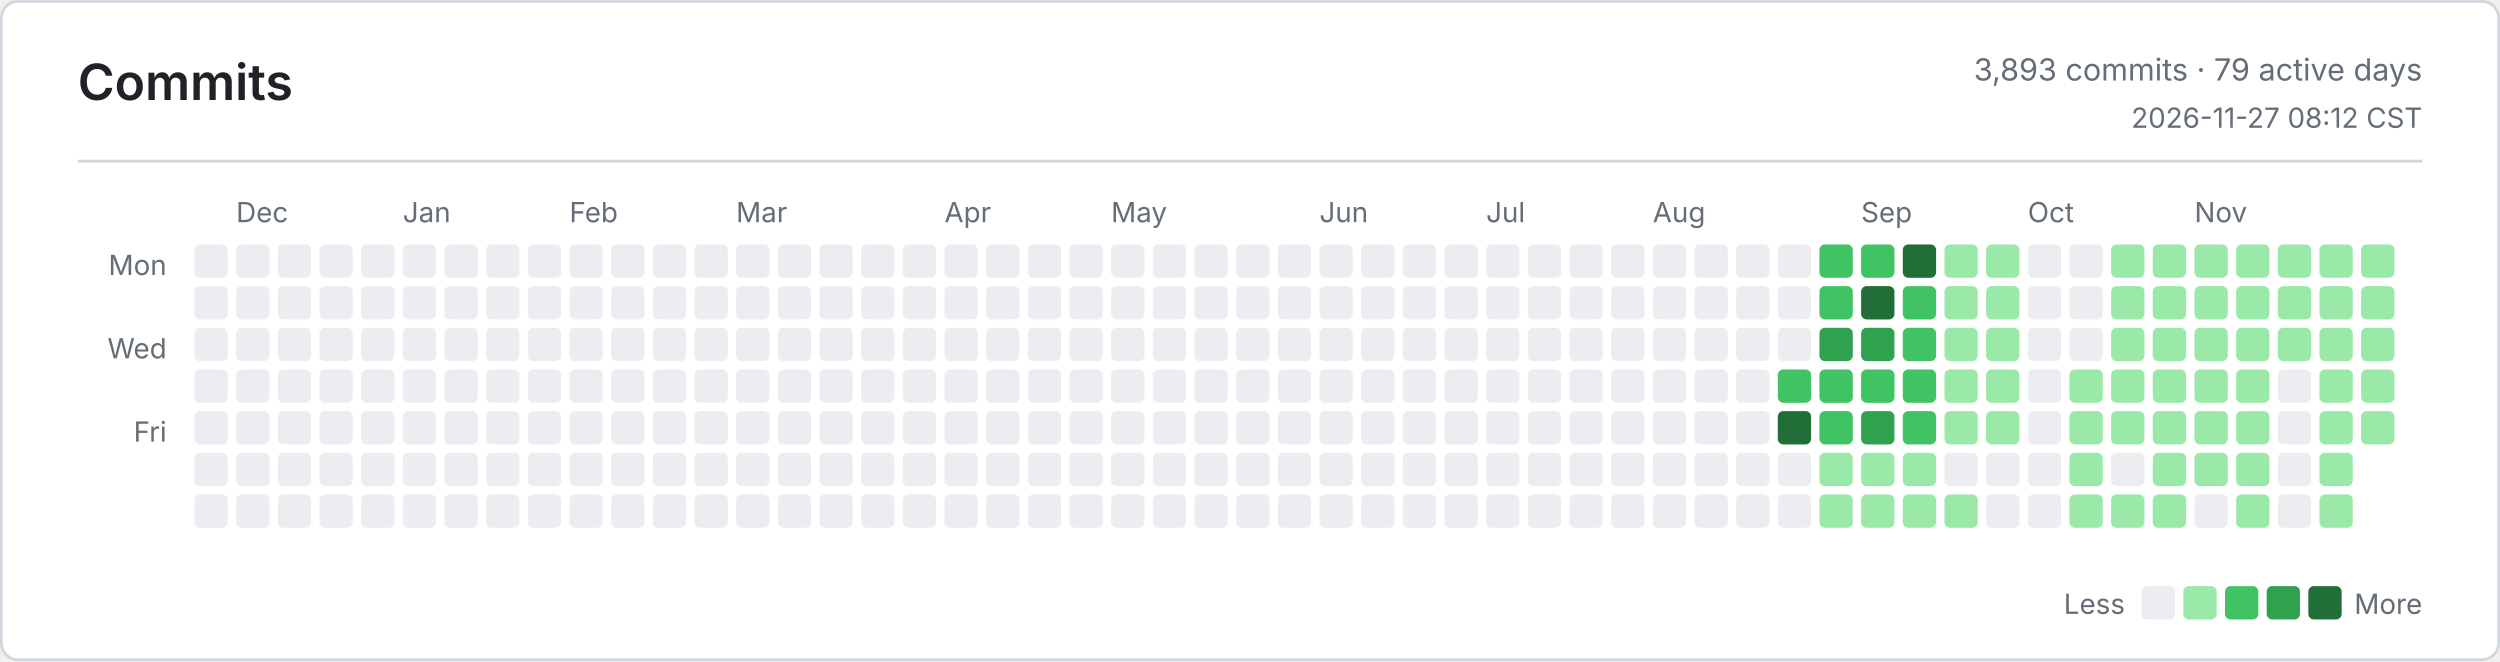
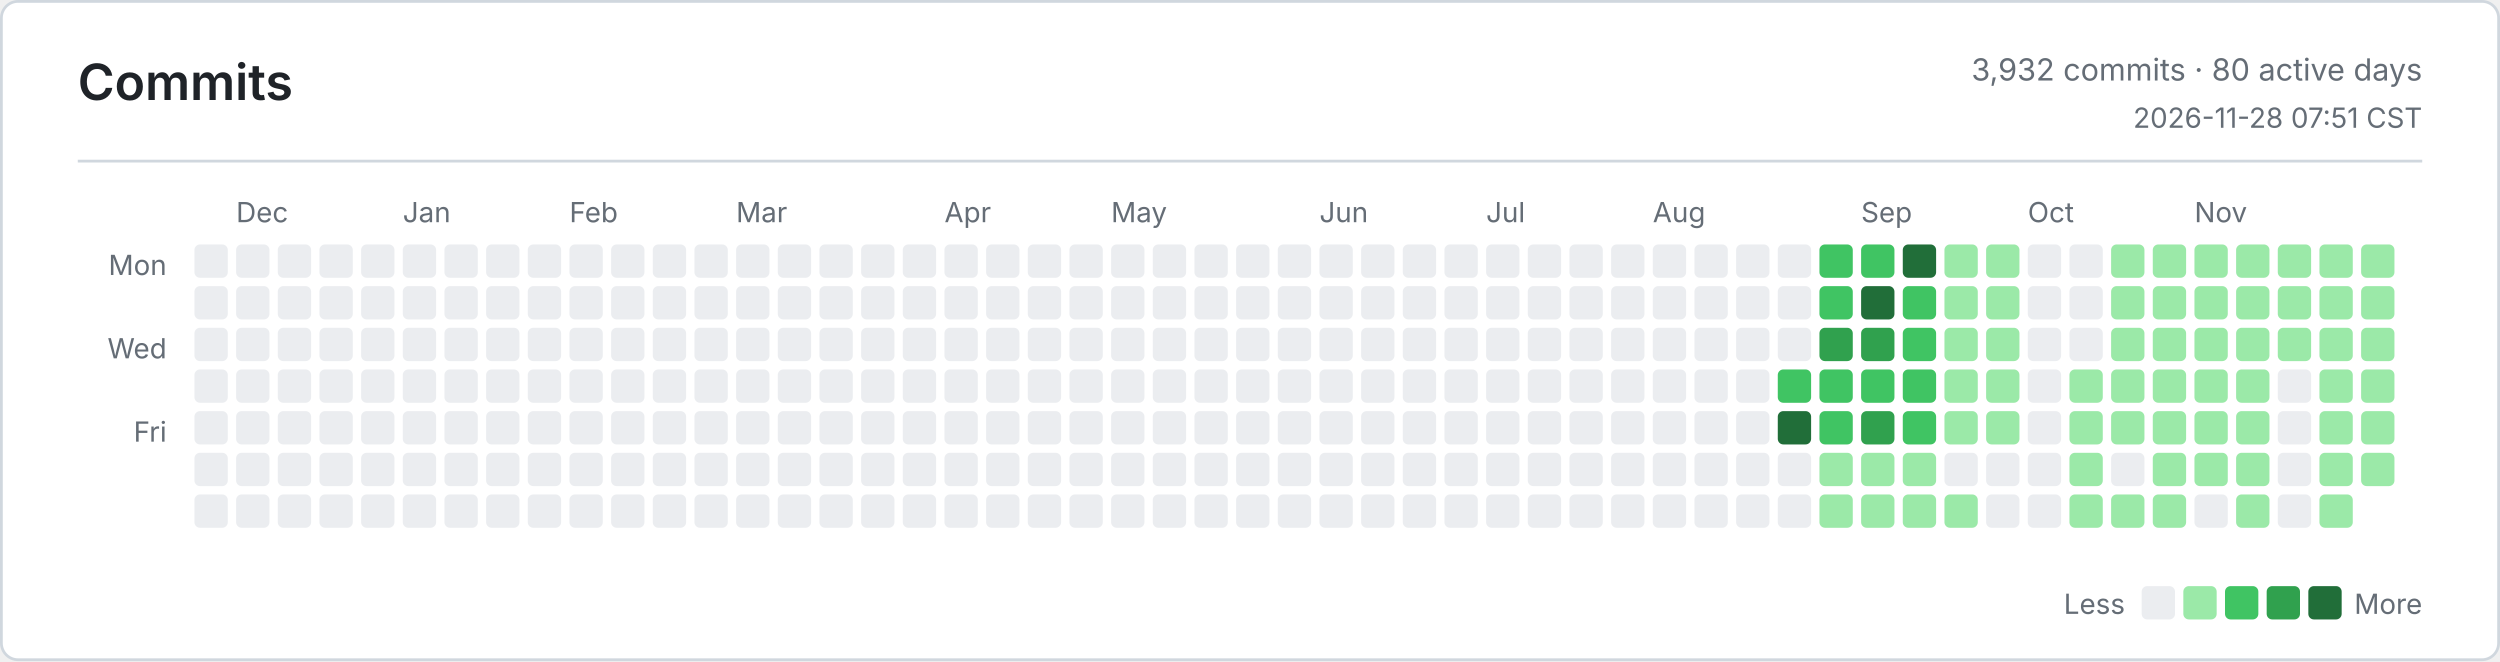
<svg xmlns="http://www.w3.org/2000/svg" width="900" height="238" viewBox="0 0 900 238" role="img" aria-label="Commits">
  <defs>
    <style>
      .bg { fill: #ffffff; }
      .border, .rule { stroke: #d0d7de; }
      .title, .ink, .num { fill: #1f2328; }
      .muted, .tiny { fill: #656d76; }
      .title { font: 600 18px -apple-system, BlinkMacSystemFont, Segoe UI, sans-serif; }
      .ink { font: 600 13px -apple-system, BlinkMacSystemFont, Segoe UI, sans-serif; }
      .num { font: 600 13px ui-monospace, SFMono-Regular, Consolas, monospace; }
      .muted { font: 400 11px -apple-system, BlinkMacSystemFont, Segoe UI, sans-serif; }
      .tiny { font: 400 10px -apple-system, BlinkMacSystemFont, Segoe UI, sans-serif; }
      .level-0 { fill: #ebedf0; }
      .level-1 { fill: #9be9a8; }
      .level-2 { fill: #40c463; }
      .level-3 { fill: #30a14e; }
      .level-4 { fill: #216e39; }
      @media (prefers-color-scheme: dark) {
        .bg { fill: #0d1117; }
        .border, .rule { stroke: #30363d; }
        .title, .ink, .num { fill: #e6edf3; }
        .muted, .tiny { fill: #8b949e; }
        .level-0 { fill: #161b22; }
        .level-1 { fill: #0e4429; }
        .level-2 { fill: #006d32; }
        .level-3 { fill: #26a641; }
        .level-4 { fill: #39d353; }
      }
    </style>
  </defs>
  <rect class="bg border" x="0.5" y="0.5" width="899" height="237" rx="6" fill="none" />
  <text class="title" x="28" y="36">Commits</text>
-   <text class="muted" x="872" y="29" text-anchor="end">3,893 commits · 79 active days</text>
-   <text class="tiny" x="872" y="46" text-anchor="end">2026-11-27 08:12 CST</text>
+   <text class="muted" x="872" y="29" text-anchor="end">3,932 commits · 80 active days</text>
+   <text class="tiny" x="872" y="46" text-anchor="end">2026-11-28 07:51 CST</text>
  <line class="rule" x1="28" y1="58" x2="872" y2="58" />
  <text class="tiny" x="60" y="99" text-anchor="end">Mon</text>
  <text class="tiny" x="60" y="129" text-anchor="end">Wed</text>
  <text class="tiny" x="60" y="159" text-anchor="end">Fri</text>
  <text class="tiny" x="85" y="80">Dec</text>
  <text class="tiny" x="145" y="80">Jan</text>
  <text class="tiny" x="205" y="80">Feb</text>
  <text class="tiny" x="265" y="80">Mar</text>
  <text class="tiny" x="340" y="80">Apr</text>
  <text class="tiny" x="400" y="80">May</text>
  <text class="tiny" x="475" y="80">Jun</text>
  <text class="tiny" x="535" y="80">Jul</text>
  <text class="tiny" x="595" y="80">Aug</text>
  <text class="tiny" x="670" y="80">Sep</text>
  <text class="tiny" x="730" y="80">Oct</text>
  <text class="tiny" x="790" y="80">Nov</text>
  <rect class="level-0" x="70" y="88" width="12" height="12" rx="2" />
  <rect class="level-0" x="70" y="103" width="12" height="12" rx="2" />
  <rect class="level-0" x="70" y="118" width="12" height="12" rx="2" />
  <rect class="level-0" x="70" y="133" width="12" height="12" rx="2" />
  <rect class="level-0" x="70" y="148" width="12" height="12" rx="2" />
  <rect class="level-0" x="70" y="163" width="12" height="12" rx="2" />
  <rect class="level-0" x="70" y="178" width="12" height="12" rx="2" />
  <rect class="level-0" x="85" y="88" width="12" height="12" rx="2" />
  <rect class="level-0" x="85" y="103" width="12" height="12" rx="2" />
  <rect class="level-0" x="85" y="118" width="12" height="12" rx="2" />
  <rect class="level-0" x="85" y="133" width="12" height="12" rx="2" />
  <rect class="level-0" x="85" y="148" width="12" height="12" rx="2" />
  <rect class="level-0" x="85" y="163" width="12" height="12" rx="2" />
  <rect class="level-0" x="85" y="178" width="12" height="12" rx="2" />
  <rect class="level-0" x="100" y="88" width="12" height="12" rx="2" />
  <rect class="level-0" x="100" y="103" width="12" height="12" rx="2" />
  <rect class="level-0" x="100" y="118" width="12" height="12" rx="2" />
  <rect class="level-0" x="100" y="133" width="12" height="12" rx="2" />
  <rect class="level-0" x="100" y="148" width="12" height="12" rx="2" />
  <rect class="level-0" x="100" y="163" width="12" height="12" rx="2" />
  <rect class="level-0" x="100" y="178" width="12" height="12" rx="2" />
  <rect class="level-0" x="115" y="88" width="12" height="12" rx="2" />
  <rect class="level-0" x="115" y="103" width="12" height="12" rx="2" />
  <rect class="level-0" x="115" y="118" width="12" height="12" rx="2" />
  <rect class="level-0" x="115" y="133" width="12" height="12" rx="2" />
  <rect class="level-0" x="115" y="148" width="12" height="12" rx="2" />
  <rect class="level-0" x="115" y="163" width="12" height="12" rx="2" />
  <rect class="level-0" x="115" y="178" width="12" height="12" rx="2" />
  <rect class="level-0" x="130" y="88" width="12" height="12" rx="2" />
  <rect class="level-0" x="130" y="103" width="12" height="12" rx="2" />
  <rect class="level-0" x="130" y="118" width="12" height="12" rx="2" />
  <rect class="level-0" x="130" y="133" width="12" height="12" rx="2" />
  <rect class="level-0" x="130" y="148" width="12" height="12" rx="2" />
  <rect class="level-0" x="130" y="163" width="12" height="12" rx="2" />
  <rect class="level-0" x="130" y="178" width="12" height="12" rx="2" />
  <rect class="level-0" x="145" y="88" width="12" height="12" rx="2" />
  <rect class="level-0" x="145" y="103" width="12" height="12" rx="2" />
  <rect class="level-0" x="145" y="118" width="12" height="12" rx="2" />
  <rect class="level-0" x="145" y="133" width="12" height="12" rx="2" />
  <rect class="level-0" x="145" y="148" width="12" height="12" rx="2" />
  <rect class="level-0" x="145" y="163" width="12" height="12" rx="2" />
  <rect class="level-0" x="145" y="178" width="12" height="12" rx="2" />
  <rect class="level-0" x="160" y="88" width="12" height="12" rx="2" />
  <rect class="level-0" x="160" y="103" width="12" height="12" rx="2" />
  <rect class="level-0" x="160" y="118" width="12" height="12" rx="2" />
  <rect class="level-0" x="160" y="133" width="12" height="12" rx="2" />
  <rect class="level-0" x="160" y="148" width="12" height="12" rx="2" />
  <rect class="level-0" x="160" y="163" width="12" height="12" rx="2" />
  <rect class="level-0" x="160" y="178" width="12" height="12" rx="2" />
  <rect class="level-0" x="175" y="88" width="12" height="12" rx="2" />
  <rect class="level-0" x="175" y="103" width="12" height="12" rx="2" />
  <rect class="level-0" x="175" y="118" width="12" height="12" rx="2" />
  <rect class="level-0" x="175" y="133" width="12" height="12" rx="2" />
  <rect class="level-0" x="175" y="148" width="12" height="12" rx="2" />
  <rect class="level-0" x="175" y="163" width="12" height="12" rx="2" />
  <rect class="level-0" x="175" y="178" width="12" height="12" rx="2" />
  <rect class="level-0" x="190" y="88" width="12" height="12" rx="2" />
  <rect class="level-0" x="190" y="103" width="12" height="12" rx="2" />
  <rect class="level-0" x="190" y="118" width="12" height="12" rx="2" />
  <rect class="level-0" x="190" y="133" width="12" height="12" rx="2" />
  <rect class="level-0" x="190" y="148" width="12" height="12" rx="2" />
  <rect class="level-0" x="190" y="163" width="12" height="12" rx="2" />
  <rect class="level-0" x="190" y="178" width="12" height="12" rx="2" />
  <rect class="level-0" x="205" y="88" width="12" height="12" rx="2" />
  <rect class="level-0" x="205" y="103" width="12" height="12" rx="2" />
  <rect class="level-0" x="205" y="118" width="12" height="12" rx="2" />
  <rect class="level-0" x="205" y="133" width="12" height="12" rx="2" />
  <rect class="level-0" x="205" y="148" width="12" height="12" rx="2" />
  <rect class="level-0" x="205" y="163" width="12" height="12" rx="2" />
  <rect class="level-0" x="205" y="178" width="12" height="12" rx="2" />
  <rect class="level-0" x="220" y="88" width="12" height="12" rx="2" />
  <rect class="level-0" x="220" y="103" width="12" height="12" rx="2" />
  <rect class="level-0" x="220" y="118" width="12" height="12" rx="2" />
  <rect class="level-0" x="220" y="133" width="12" height="12" rx="2" />
  <rect class="level-0" x="220" y="148" width="12" height="12" rx="2" />
  <rect class="level-0" x="220" y="163" width="12" height="12" rx="2" />
  <rect class="level-0" x="220" y="178" width="12" height="12" rx="2" />
  <rect class="level-0" x="235" y="88" width="12" height="12" rx="2" />
  <rect class="level-0" x="235" y="103" width="12" height="12" rx="2" />
  <rect class="level-0" x="235" y="118" width="12" height="12" rx="2" />
  <rect class="level-0" x="235" y="133" width="12" height="12" rx="2" />
  <rect class="level-0" x="235" y="148" width="12" height="12" rx="2" />
  <rect class="level-0" x="235" y="163" width="12" height="12" rx="2" />
  <rect class="level-0" x="235" y="178" width="12" height="12" rx="2" />
  <rect class="level-0" x="250" y="88" width="12" height="12" rx="2" />
  <rect class="level-0" x="250" y="103" width="12" height="12" rx="2" />
  <rect class="level-0" x="250" y="118" width="12" height="12" rx="2" />
  <rect class="level-0" x="250" y="133" width="12" height="12" rx="2" />
  <rect class="level-0" x="250" y="148" width="12" height="12" rx="2" />
  <rect class="level-0" x="250" y="163" width="12" height="12" rx="2" />
  <rect class="level-0" x="250" y="178" width="12" height="12" rx="2" />
  <rect class="level-0" x="265" y="88" width="12" height="12" rx="2" />
  <rect class="level-0" x="265" y="103" width="12" height="12" rx="2" />
  <rect class="level-0" x="265" y="118" width="12" height="12" rx="2" />
  <rect class="level-0" x="265" y="133" width="12" height="12" rx="2" />
  <rect class="level-0" x="265" y="148" width="12" height="12" rx="2" />
  <rect class="level-0" x="265" y="163" width="12" height="12" rx="2" />
  <rect class="level-0" x="265" y="178" width="12" height="12" rx="2" />
  <rect class="level-0" x="280" y="88" width="12" height="12" rx="2" />
  <rect class="level-0" x="280" y="103" width="12" height="12" rx="2" />
  <rect class="level-0" x="280" y="118" width="12" height="12" rx="2" />
  <rect class="level-0" x="280" y="133" width="12" height="12" rx="2" />
  <rect class="level-0" x="280" y="148" width="12" height="12" rx="2" />
  <rect class="level-0" x="280" y="163" width="12" height="12" rx="2" />
  <rect class="level-0" x="280" y="178" width="12" height="12" rx="2" />
  <rect class="level-0" x="295" y="88" width="12" height="12" rx="2" />
  <rect class="level-0" x="295" y="103" width="12" height="12" rx="2" />
  <rect class="level-0" x="295" y="118" width="12" height="12" rx="2" />
  <rect class="level-0" x="295" y="133" width="12" height="12" rx="2" />
  <rect class="level-0" x="295" y="148" width="12" height="12" rx="2" />
  <rect class="level-0" x="295" y="163" width="12" height="12" rx="2" />
  <rect class="level-0" x="295" y="178" width="12" height="12" rx="2" />
  <rect class="level-0" x="310" y="88" width="12" height="12" rx="2" />
  <rect class="level-0" x="310" y="103" width="12" height="12" rx="2" />
  <rect class="level-0" x="310" y="118" width="12" height="12" rx="2" />
  <rect class="level-0" x="310" y="133" width="12" height="12" rx="2" />
  <rect class="level-0" x="310" y="148" width="12" height="12" rx="2" />
  <rect class="level-0" x="310" y="163" width="12" height="12" rx="2" />
  <rect class="level-0" x="310" y="178" width="12" height="12" rx="2" />
  <rect class="level-0" x="325" y="88" width="12" height="12" rx="2" />
  <rect class="level-0" x="325" y="103" width="12" height="12" rx="2" />
  <rect class="level-0" x="325" y="118" width="12" height="12" rx="2" />
  <rect class="level-0" x="325" y="133" width="12" height="12" rx="2" />
  <rect class="level-0" x="325" y="148" width="12" height="12" rx="2" />
  <rect class="level-0" x="325" y="163" width="12" height="12" rx="2" />
  <rect class="level-0" x="325" y="178" width="12" height="12" rx="2" />
  <rect class="level-0" x="340" y="88" width="12" height="12" rx="2" />
  <rect class="level-0" x="340" y="103" width="12" height="12" rx="2" />
  <rect class="level-0" x="340" y="118" width="12" height="12" rx="2" />
  <rect class="level-0" x="340" y="133" width="12" height="12" rx="2" />
  <rect class="level-0" x="340" y="148" width="12" height="12" rx="2" />
  <rect class="level-0" x="340" y="163" width="12" height="12" rx="2" />
  <rect class="level-0" x="340" y="178" width="12" height="12" rx="2" />
  <rect class="level-0" x="355" y="88" width="12" height="12" rx="2" />
  <rect class="level-0" x="355" y="103" width="12" height="12" rx="2" />
  <rect class="level-0" x="355" y="118" width="12" height="12" rx="2" />
  <rect class="level-0" x="355" y="133" width="12" height="12" rx="2" />
  <rect class="level-0" x="355" y="148" width="12" height="12" rx="2" />
  <rect class="level-0" x="355" y="163" width="12" height="12" rx="2" />
  <rect class="level-0" x="355" y="178" width="12" height="12" rx="2" />
  <rect class="level-0" x="370" y="88" width="12" height="12" rx="2" />
  <rect class="level-0" x="370" y="103" width="12" height="12" rx="2" />
  <rect class="level-0" x="370" y="118" width="12" height="12" rx="2" />
  <rect class="level-0" x="370" y="133" width="12" height="12" rx="2" />
  <rect class="level-0" x="370" y="148" width="12" height="12" rx="2" />
  <rect class="level-0" x="370" y="163" width="12" height="12" rx="2" />
  <rect class="level-0" x="370" y="178" width="12" height="12" rx="2" />
  <rect class="level-0" x="385" y="88" width="12" height="12" rx="2" />
  <rect class="level-0" x="385" y="103" width="12" height="12" rx="2" />
  <rect class="level-0" x="385" y="118" width="12" height="12" rx="2" />
  <rect class="level-0" x="385" y="133" width="12" height="12" rx="2" />
  <rect class="level-0" x="385" y="148" width="12" height="12" rx="2" />
  <rect class="level-0" x="385" y="163" width="12" height="12" rx="2" />
  <rect class="level-0" x="385" y="178" width="12" height="12" rx="2" />
  <rect class="level-0" x="400" y="88" width="12" height="12" rx="2" />
  <rect class="level-0" x="400" y="103" width="12" height="12" rx="2" />
  <rect class="level-0" x="400" y="118" width="12" height="12" rx="2" />
  <rect class="level-0" x="400" y="133" width="12" height="12" rx="2" />
  <rect class="level-0" x="400" y="148" width="12" height="12" rx="2" />
  <rect class="level-0" x="400" y="163" width="12" height="12" rx="2" />
  <rect class="level-0" x="400" y="178" width="12" height="12" rx="2" />
  <rect class="level-0" x="415" y="88" width="12" height="12" rx="2" />
  <rect class="level-0" x="415" y="103" width="12" height="12" rx="2" />
  <rect class="level-0" x="415" y="118" width="12" height="12" rx="2" />
  <rect class="level-0" x="415" y="133" width="12" height="12" rx="2" />
  <rect class="level-0" x="415" y="148" width="12" height="12" rx="2" />
  <rect class="level-0" x="415" y="163" width="12" height="12" rx="2" />
  <rect class="level-0" x="415" y="178" width="12" height="12" rx="2" />
  <rect class="level-0" x="430" y="88" width="12" height="12" rx="2" />
  <rect class="level-0" x="430" y="103" width="12" height="12" rx="2" />
  <rect class="level-0" x="430" y="118" width="12" height="12" rx="2" />
  <rect class="level-0" x="430" y="133" width="12" height="12" rx="2" />
  <rect class="level-0" x="430" y="148" width="12" height="12" rx="2" />
  <rect class="level-0" x="430" y="163" width="12" height="12" rx="2" />
  <rect class="level-0" x="430" y="178" width="12" height="12" rx="2" />
  <rect class="level-0" x="445" y="88" width="12" height="12" rx="2" />
  <rect class="level-0" x="445" y="103" width="12" height="12" rx="2" />
  <rect class="level-0" x="445" y="118" width="12" height="12" rx="2" />
  <rect class="level-0" x="445" y="133" width="12" height="12" rx="2" />
  <rect class="level-0" x="445" y="148" width="12" height="12" rx="2" />
  <rect class="level-0" x="445" y="163" width="12" height="12" rx="2" />
  <rect class="level-0" x="445" y="178" width="12" height="12" rx="2" />
  <rect class="level-0" x="460" y="88" width="12" height="12" rx="2" />
  <rect class="level-0" x="460" y="103" width="12" height="12" rx="2" />
  <rect class="level-0" x="460" y="118" width="12" height="12" rx="2" />
  <rect class="level-0" x="460" y="133" width="12" height="12" rx="2" />
  <rect class="level-0" x="460" y="148" width="12" height="12" rx="2" />
  <rect class="level-0" x="460" y="163" width="12" height="12" rx="2" />
  <rect class="level-0" x="460" y="178" width="12" height="12" rx="2" />
  <rect class="level-0" x="475" y="88" width="12" height="12" rx="2" />
  <rect class="level-0" x="475" y="103" width="12" height="12" rx="2" />
  <rect class="level-0" x="475" y="118" width="12" height="12" rx="2" />
  <rect class="level-0" x="475" y="133" width="12" height="12" rx="2" />
  <rect class="level-0" x="475" y="148" width="12" height="12" rx="2" />
  <rect class="level-0" x="475" y="163" width="12" height="12" rx="2" />
  <rect class="level-0" x="475" y="178" width="12" height="12" rx="2" />
  <rect class="level-0" x="490" y="88" width="12" height="12" rx="2" />
  <rect class="level-0" x="490" y="103" width="12" height="12" rx="2" />
  <rect class="level-0" x="490" y="118" width="12" height="12" rx="2" />
  <rect class="level-0" x="490" y="133" width="12" height="12" rx="2" />
  <rect class="level-0" x="490" y="148" width="12" height="12" rx="2" />
  <rect class="level-0" x="490" y="163" width="12" height="12" rx="2" />
  <rect class="level-0" x="490" y="178" width="12" height="12" rx="2" />
  <rect class="level-0" x="505" y="88" width="12" height="12" rx="2" />
  <rect class="level-0" x="505" y="103" width="12" height="12" rx="2" />
  <rect class="level-0" x="505" y="118" width="12" height="12" rx="2" />
  <rect class="level-0" x="505" y="133" width="12" height="12" rx="2" />
  <rect class="level-0" x="505" y="148" width="12" height="12" rx="2" />
  <rect class="level-0" x="505" y="163" width="12" height="12" rx="2" />
  <rect class="level-0" x="505" y="178" width="12" height="12" rx="2" />
  <rect class="level-0" x="520" y="88" width="12" height="12" rx="2" />
  <rect class="level-0" x="520" y="103" width="12" height="12" rx="2" />
  <rect class="level-0" x="520" y="118" width="12" height="12" rx="2" />
  <rect class="level-0" x="520" y="133" width="12" height="12" rx="2" />
  <rect class="level-0" x="520" y="148" width="12" height="12" rx="2" />
  <rect class="level-0" x="520" y="163" width="12" height="12" rx="2" />
  <rect class="level-0" x="520" y="178" width="12" height="12" rx="2" />
  <rect class="level-0" x="535" y="88" width="12" height="12" rx="2" />
  <rect class="level-0" x="535" y="103" width="12" height="12" rx="2" />
  <rect class="level-0" x="535" y="118" width="12" height="12" rx="2" />
  <rect class="level-0" x="535" y="133" width="12" height="12" rx="2" />
  <rect class="level-0" x="535" y="148" width="12" height="12" rx="2" />
  <rect class="level-0" x="535" y="163" width="12" height="12" rx="2" />
  <rect class="level-0" x="535" y="178" width="12" height="12" rx="2" />
  <rect class="level-0" x="550" y="88" width="12" height="12" rx="2" />
  <rect class="level-0" x="550" y="103" width="12" height="12" rx="2" />
  <rect class="level-0" x="550" y="118" width="12" height="12" rx="2" />
  <rect class="level-0" x="550" y="133" width="12" height="12" rx="2" />
  <rect class="level-0" x="550" y="148" width="12" height="12" rx="2" />
  <rect class="level-0" x="550" y="163" width="12" height="12" rx="2" />
  <rect class="level-0" x="550" y="178" width="12" height="12" rx="2" />
  <rect class="level-0" x="565" y="88" width="12" height="12" rx="2" />
  <rect class="level-0" x="565" y="103" width="12" height="12" rx="2" />
  <rect class="level-0" x="565" y="118" width="12" height="12" rx="2" />
  <rect class="level-0" x="565" y="133" width="12" height="12" rx="2" />
  <rect class="level-0" x="565" y="148" width="12" height="12" rx="2" />
  <rect class="level-0" x="565" y="163" width="12" height="12" rx="2" />
  <rect class="level-0" x="565" y="178" width="12" height="12" rx="2" />
  <rect class="level-0" x="580" y="88" width="12" height="12" rx="2" />
  <rect class="level-0" x="580" y="103" width="12" height="12" rx="2" />
  <rect class="level-0" x="580" y="118" width="12" height="12" rx="2" />
  <rect class="level-0" x="580" y="133" width="12" height="12" rx="2" />
  <rect class="level-0" x="580" y="148" width="12" height="12" rx="2" />
  <rect class="level-0" x="580" y="163" width="12" height="12" rx="2" />
  <rect class="level-0" x="580" y="178" width="12" height="12" rx="2" />
  <rect class="level-0" x="595" y="88" width="12" height="12" rx="2" />
  <rect class="level-0" x="595" y="103" width="12" height="12" rx="2" />
  <rect class="level-0" x="595" y="118" width="12" height="12" rx="2" />
  <rect class="level-0" x="595" y="133" width="12" height="12" rx="2" />
  <rect class="level-0" x="595" y="148" width="12" height="12" rx="2" />
  <rect class="level-0" x="595" y="163" width="12" height="12" rx="2" />
  <rect class="level-0" x="595" y="178" width="12" height="12" rx="2" />
  <rect class="level-0" x="610" y="88" width="12" height="12" rx="2" />
  <rect class="level-0" x="610" y="103" width="12" height="12" rx="2" />
  <rect class="level-0" x="610" y="118" width="12" height="12" rx="2" />
  <rect class="level-0" x="610" y="133" width="12" height="12" rx="2" />
  <rect class="level-0" x="610" y="148" width="12" height="12" rx="2" />
  <rect class="level-0" x="610" y="163" width="12" height="12" rx="2" />
  <rect class="level-0" x="610" y="178" width="12" height="12" rx="2" />
  <rect class="level-0" x="625" y="88" width="12" height="12" rx="2" />
  <rect class="level-0" x="625" y="103" width="12" height="12" rx="2" />
  <rect class="level-0" x="625" y="118" width="12" height="12" rx="2" />
  <rect class="level-0" x="625" y="133" width="12" height="12" rx="2" />
  <rect class="level-0" x="625" y="148" width="12" height="12" rx="2" />
  <rect class="level-0" x="625" y="163" width="12" height="12" rx="2" />
  <rect class="level-0" x="625" y="178" width="12" height="12" rx="2" />
  <rect class="level-0" x="640" y="88" width="12" height="12" rx="2" />
  <rect class="level-0" x="640" y="103" width="12" height="12" rx="2" />
  <rect class="level-0" x="640" y="118" width="12" height="12" rx="2" />
  <rect class="level-2" x="640" y="133" width="12" height="12" rx="2" />
  <rect class="level-4" x="640" y="148" width="12" height="12" rx="2" />
  <rect class="level-0" x="640" y="163" width="12" height="12" rx="2" />
  <rect class="level-0" x="640" y="178" width="12" height="12" rx="2" />
  <rect class="level-2" x="655" y="88" width="12" height="12" rx="2" />
  <rect class="level-2" x="655" y="103" width="12" height="12" rx="2" />
  <rect class="level-3" x="655" y="118" width="12" height="12" rx="2" />
  <rect class="level-2" x="655" y="133" width="12" height="12" rx="2" />
  <rect class="level-2" x="655" y="148" width="12" height="12" rx="2" />
  <rect class="level-1" x="655" y="163" width="12" height="12" rx="2" />
  <rect class="level-1" x="655" y="178" width="12" height="12" rx="2" />
  <rect class="level-2" x="670" y="88" width="12" height="12" rx="2" />
  <rect class="level-4" x="670" y="103" width="12" height="12" rx="2" />
  <rect class="level-3" x="670" y="118" width="12" height="12" rx="2" />
  <rect class="level-2" x="670" y="133" width="12" height="12" rx="2" />
  <rect class="level-3" x="670" y="148" width="12" height="12" rx="2" />
  <rect class="level-1" x="670" y="163" width="12" height="12" rx="2" />
  <rect class="level-1" x="670" y="178" width="12" height="12" rx="2" />
  <rect class="level-4" x="685" y="88" width="12" height="12" rx="2" />
  <rect class="level-2" x="685" y="103" width="12" height="12" rx="2" />
  <rect class="level-2" x="685" y="118" width="12" height="12" rx="2" />
  <rect class="level-2" x="685" y="133" width="12" height="12" rx="2" />
  <rect class="level-2" x="685" y="148" width="12" height="12" rx="2" />
  <rect class="level-1" x="685" y="163" width="12" height="12" rx="2" />
  <rect class="level-1" x="685" y="178" width="12" height="12" rx="2" />
  <rect class="level-1" x="700" y="88" width="12" height="12" rx="2" />
  <rect class="level-1" x="700" y="103" width="12" height="12" rx="2" />
  <rect class="level-1" x="700" y="118" width="12" height="12" rx="2" />
  <rect class="level-1" x="700" y="133" width="12" height="12" rx="2" />
  <rect class="level-1" x="700" y="148" width="12" height="12" rx="2" />
  <rect class="level-0" x="700" y="163" width="12" height="12" rx="2" />
  <rect class="level-1" x="700" y="178" width="12" height="12" rx="2" />
  <rect class="level-1" x="715" y="88" width="12" height="12" rx="2" />
  <rect class="level-1" x="715" y="103" width="12" height="12" rx="2" />
  <rect class="level-1" x="715" y="118" width="12" height="12" rx="2" />
  <rect class="level-1" x="715" y="133" width="12" height="12" rx="2" />
  <rect class="level-1" x="715" y="148" width="12" height="12" rx="2" />
  <rect class="level-0" x="715" y="163" width="12" height="12" rx="2" />
  <rect class="level-0" x="715" y="178" width="12" height="12" rx="2" />
  <rect class="level-0" x="730" y="88" width="12" height="12" rx="2" />
  <rect class="level-0" x="730" y="103" width="12" height="12" rx="2" />
  <rect class="level-0" x="730" y="118" width="12" height="12" rx="2" />
  <rect class="level-0" x="730" y="133" width="12" height="12" rx="2" />
  <rect class="level-0" x="730" y="148" width="12" height="12" rx="2" />
  <rect class="level-0" x="730" y="163" width="12" height="12" rx="2" />
  <rect class="level-0" x="730" y="178" width="12" height="12" rx="2" />
  <rect class="level-0" x="745" y="88" width="12" height="12" rx="2" />
  <rect class="level-0" x="745" y="103" width="12" height="12" rx="2" />
  <rect class="level-0" x="745" y="118" width="12" height="12" rx="2" />
  <rect class="level-1" x="745" y="133" width="12" height="12" rx="2" />
  <rect class="level-1" x="745" y="148" width="12" height="12" rx="2" />
  <rect class="level-1" x="745" y="163" width="12" height="12" rx="2" />
  <rect class="level-1" x="745" y="178" width="12" height="12" rx="2" />
  <rect class="level-1" x="760" y="88" width="12" height="12" rx="2" />
  <rect class="level-1" x="760" y="103" width="12" height="12" rx="2" />
  <rect class="level-1" x="760" y="118" width="12" height="12" rx="2" />
  <rect class="level-1" x="760" y="133" width="12" height="12" rx="2" />
  <rect class="level-1" x="760" y="148" width="12" height="12" rx="2" />
  <rect class="level-0" x="760" y="163" width="12" height="12" rx="2" />
  <rect class="level-1" x="760" y="178" width="12" height="12" rx="2" />
  <rect class="level-1" x="775" y="88" width="12" height="12" rx="2" />
  <rect class="level-1" x="775" y="103" width="12" height="12" rx="2" />
  <rect class="level-1" x="775" y="118" width="12" height="12" rx="2" />
  <rect class="level-1" x="775" y="133" width="12" height="12" rx="2" />
  <rect class="level-1" x="775" y="148" width="12" height="12" rx="2" />
  <rect class="level-1" x="775" y="163" width="12" height="12" rx="2" />
  <rect class="level-1" x="775" y="178" width="12" height="12" rx="2" />
  <rect class="level-1" x="790" y="88" width="12" height="12" rx="2" />
  <rect class="level-1" x="790" y="103" width="12" height="12" rx="2" />
  <rect class="level-1" x="790" y="118" width="12" height="12" rx="2" />
  <rect class="level-1" x="790" y="133" width="12" height="12" rx="2" />
  <rect class="level-1" x="790" y="148" width="12" height="12" rx="2" />
  <rect class="level-1" x="790" y="163" width="12" height="12" rx="2" />
  <rect class="level-0" x="790" y="178" width="12" height="12" rx="2" />
  <rect class="level-1" x="805" y="88" width="12" height="12" rx="2" />
  <rect class="level-1" x="805" y="103" width="12" height="12" rx="2" />
  <rect class="level-1" x="805" y="118" width="12" height="12" rx="2" />
  <rect class="level-1" x="805" y="133" width="12" height="12" rx="2" />
  <rect class="level-1" x="805" y="148" width="12" height="12" rx="2" />
  <rect class="level-1" x="805" y="163" width="12" height="12" rx="2" />
  <rect class="level-1" x="805" y="178" width="12" height="12" rx="2" />
  <rect class="level-1" x="820" y="88" width="12" height="12" rx="2" />
  <rect class="level-1" x="820" y="103" width="12" height="12" rx="2" />
  <rect class="level-1" x="820" y="118" width="12" height="12" rx="2" />
  <rect class="level-0" x="820" y="133" width="12" height="12" rx="2" />
  <rect class="level-0" x="820" y="148" width="12" height="12" rx="2" />
  <rect class="level-0" x="820" y="163" width="12" height="12" rx="2" />
  <rect class="level-0" x="820" y="178" width="12" height="12" rx="2" />
  <rect class="level-1" x="835" y="88" width="12" height="12" rx="2" />
  <rect class="level-1" x="835" y="103" width="12" height="12" rx="2" />
  <rect class="level-1" x="835" y="118" width="12" height="12" rx="2" />
  <rect class="level-1" x="835" y="133" width="12" height="12" rx="2" />
  <rect class="level-1" x="835" y="148" width="12" height="12" rx="2" />
  <rect class="level-1" x="835" y="163" width="12" height="12" rx="2" />
  <rect class="level-1" x="835" y="178" width="12" height="12" rx="2" />
  <rect class="level-1" x="850" y="88" width="12" height="12" rx="2" />
  <rect class="level-1" x="850" y="103" width="12" height="12" rx="2" />
  <rect class="level-1" x="850" y="118" width="12" height="12" rx="2" />
  <rect class="level-1" x="850" y="133" width="12" height="12" rx="2" />
  <rect class="level-1" x="850" y="148" width="12" height="12" rx="2" />
+   <rect class="level-1" x="850" y="163" width="12" height="12" rx="2" />
  <text class="tiny" x="765" y="221" text-anchor="end">Less</text>
  <rect class="level-0" x="771" y="211" width="12" height="12" rx="2" />
  <rect class="level-1" x="786" y="211" width="12" height="12" rx="2" />
  <rect class="level-2" x="801" y="211" width="12" height="12" rx="2" />
  <rect class="level-3" x="816" y="211" width="12" height="12" rx="2" />
  <rect class="level-4" x="831" y="211" width="12" height="12" rx="2" />
  <text class="tiny" x="872" y="221" text-anchor="end">More</text>
</svg>
